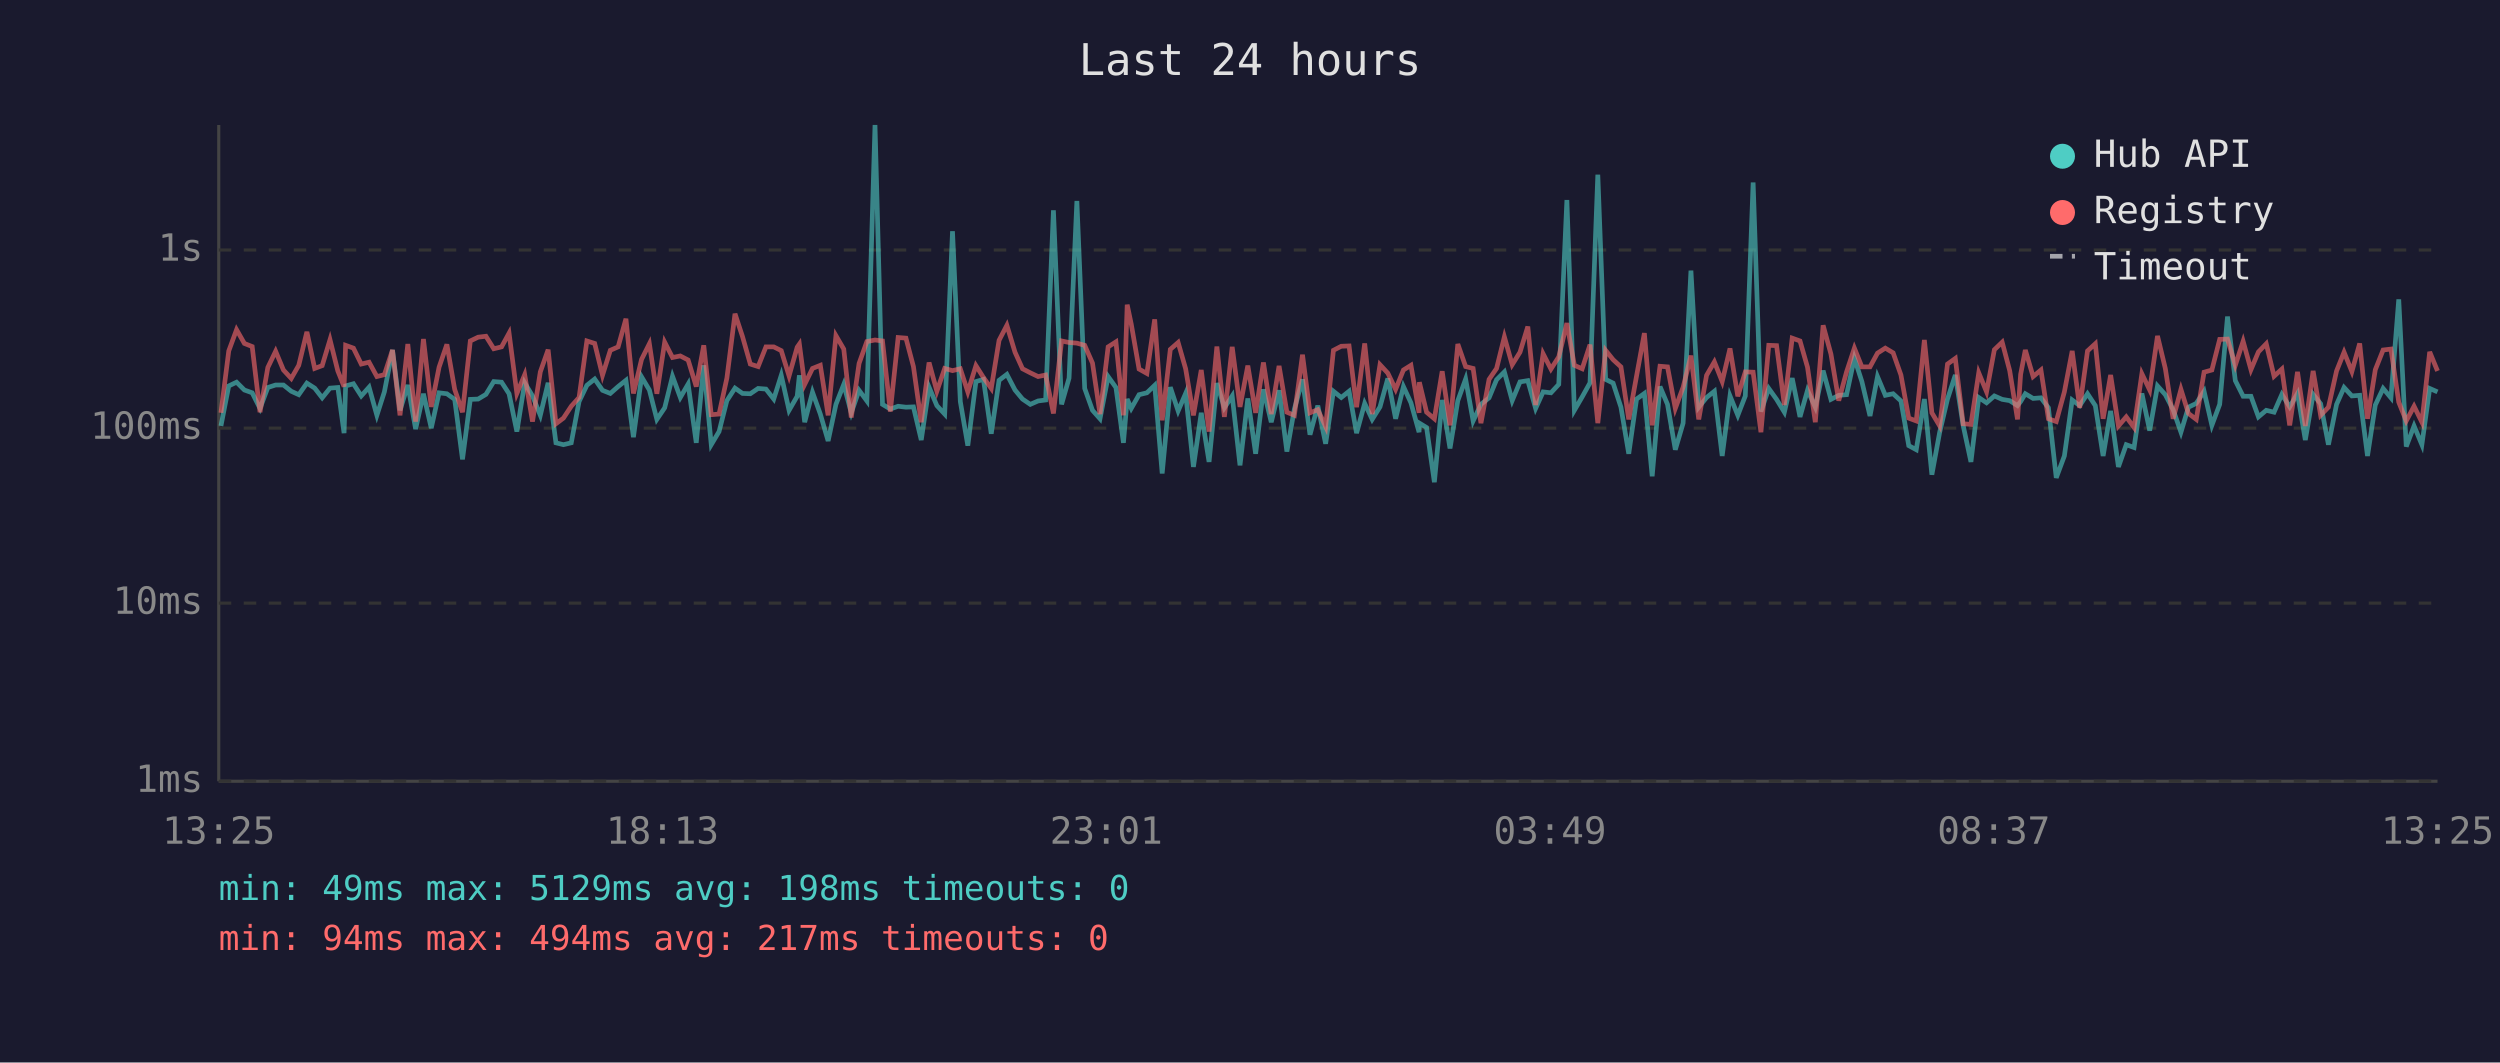
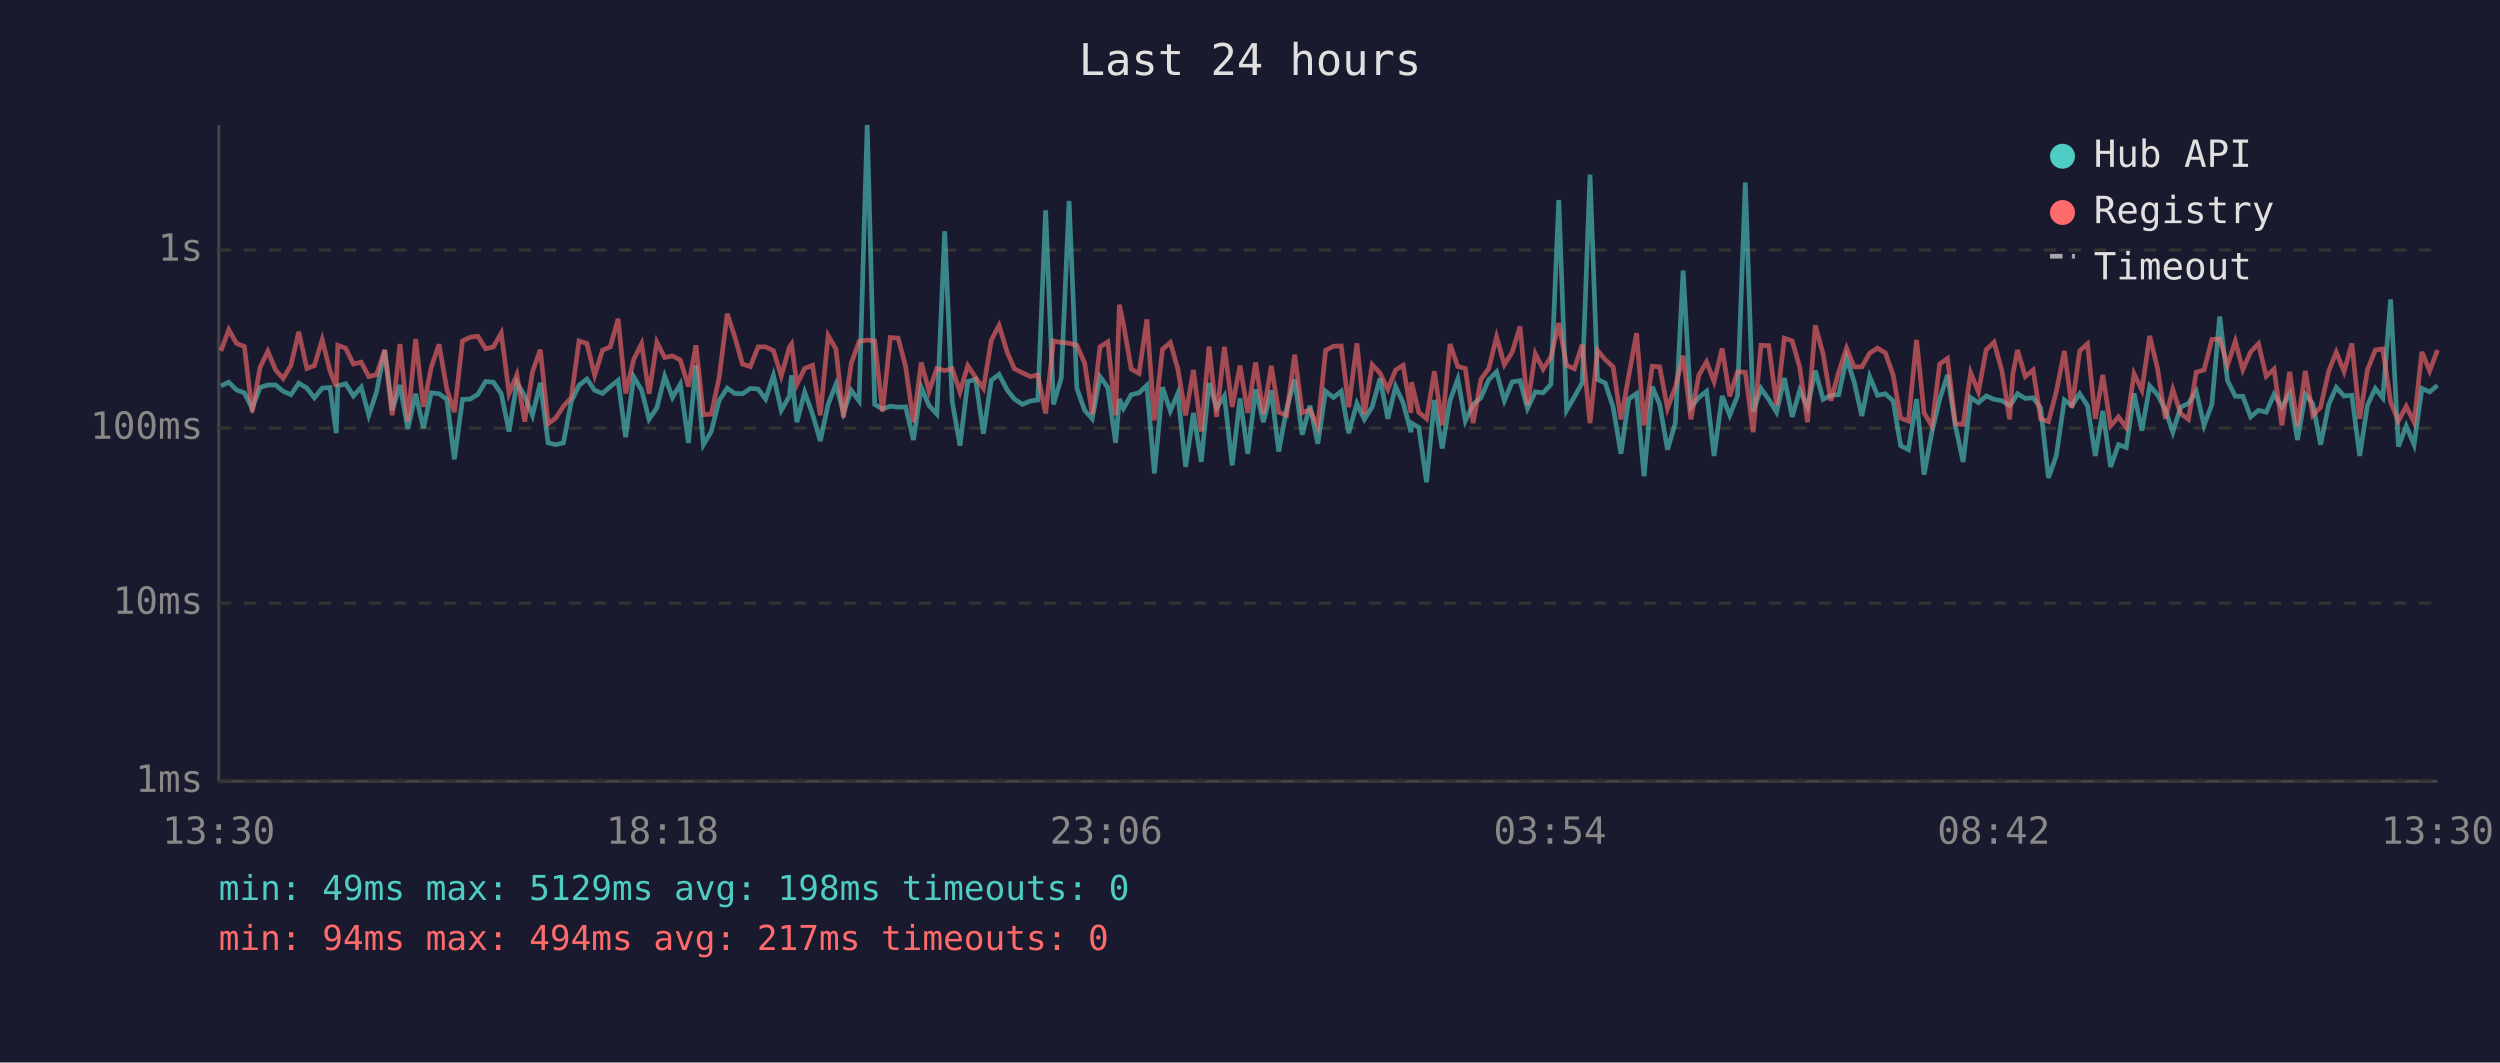
<svg xmlns="http://www.w3.org/2000/svg" viewBox="0 0 800 340" font-family="monospace" font-size="12">
  <rect width="800" height="340" fill="#1a1a2e" />
  <text x="400" y="24" fill="#e0e0e0" font-size="14" text-anchor="middle">Last 24 hours</text>
  <line x1="70" y1="40" x2="70" y2="250" stroke="#444" stroke-width="1" />
  <line x1="70" y1="250" x2="780" y2="250" stroke="#444" stroke-width="1" />
  <line x1="70" y1="250" x2="780" y2="250" stroke="#333" stroke-width="1" stroke-dasharray="4" />
  <text x="65" y="250" fill="#888" text-anchor="end" dominant-baseline="middle">1ms</text>
  <line x1="70" y1="193" x2="780" y2="193" stroke="#333" stroke-width="1" stroke-dasharray="4" />
  <text x="65" y="193" fill="#888" text-anchor="end" dominant-baseline="middle">10ms</text>
  <line x1="70" y1="137" x2="780" y2="137" stroke="#333" stroke-width="1" stroke-dasharray="4" />
  <text x="65" y="137" fill="#888" text-anchor="end" dominant-baseline="middle">100ms</text>
  <line x1="70" y1="80" x2="780" y2="80" stroke="#333" stroke-width="1" stroke-dasharray="4" />
  <text x="65" y="80" fill="#888" text-anchor="end" dominant-baseline="middle">1s</text>
-   <text x="70" y="270" fill="#888" text-anchor="middle">13:25</text>
-   <text x="212" y="270" fill="#888" text-anchor="middle">18:13</text>
-   <text x="354" y="270" fill="#888" text-anchor="middle">23:01</text>
-   <text x="496" y="270" fill="#888" text-anchor="middle">03:49</text>
-   <text x="638" y="270" fill="#888" text-anchor="middle">08:37</text>
-   <text x="780" y="270" fill="#888" text-anchor="middle">13:25</text>
-   <polyline points="70.7,136.3 73.2,123.5 75.7,122.3 78.2,124.8 80.7,125.7 83.2,130.7 85.7,124.0 88.2,123.2 90.7,123.2 93.2,125.2 95.6,126.3 98.2,122.6 100.7,124.2 103.1,127.3 105.6,124.2 108.1,124.0 110.1,138.6 110.6,123.5 113.1,122.8 115.6,126.7 118.1,123.9 120.6,132.9 123.0,125.4 125.6,112.0 128.0,131.3 130.5,123.2 133.0,137.3 135.5,126.0 138.0,137.0 140.5,125.7 143.0,126.0 145.5,127.8 148.0,147.0 150.5,127.8 153.0,127.7 155.5,126.2 158.0,122.1 160.5,122.3 162.9,126.0 165.4,138.1 167.9,122.5 170.4,126.7 172.9,132.9 175.4,122.5 177.9,141.7 180.3,142.3 182.8,141.7 185.3,128.5 187.8,123.3 190.3,121.3 192.8,124.9 195.3,125.9 197.8,123.7 200.3,121.7 202.7,139.9 205.3,120.6 207.8,124.8 210.2,134.2 212.7,130.5 215.2,120.4 217.7,127.2 220.2,122.9 222.8,141.7 225.2,116.9 227.6,142.3 230.1,138.1 232.6,128.2 235.2,124.2 237.6,125.9 240.1,126.0 242.6,124.3 245.1,124.5 247.6,127.7 250.0,120.1 252.5,131.3 255.1,126.8 255.8,120.1 257.5,135.1 260.0,125.5 262.5,132.5 265.0,141.1 267.5,129.4 270.0,123.0 272.4,132.1 274.9,124.9 277.4,128.3 280.0,40.0 282.4,129.4 284.9,130.9 287.4,130.0 289.9,130.3 292.3,130.2 294.8,140.8 297.3,123.9 299.8,129.8 302.3,132.5 304.8,74.0 307.3,128.5 309.7,142.6 312.3,122.1 314.7,121.4 317.2,138.8 319.7,121.7 322.2,119.8 324.8,124.8 327.2,127.7 329.7,129.4 332.2,128.3 334.6,128.0 337.1,67.3 339.7,129.4 342.1,121.0 344.6,64.3 347.1,124.3 349.6,131.3 352.0,134.0 354.6,120.5 357.1,124.0 359.5,141.7 360.7,127.7 362.0,130.7 364.5,126.3 367.0,125.7 369.5,123.3 371.9,151.5 374.5,123.9 377.0,131.5 379.4,125.9 381.9,149.4 384.4,132.1 386.9,147.8 389.4,122.6 391.8,130.5 394.3,126.7 396.8,148.9 399.3,127.5 401.8,145.2 404.3,124.6 406.8,135.1 409.3,124.9 411.8,144.5 414.2,130.9 416.8,121.4 419.2,139.1 421.7,129.8 424.2,142.0 426.7,125.2 429.2,127.2 431.7,125.2 434.1,138.6 436.7,129.1 439.1,134.2 441.6,130.2 444.1,121.1 446.6,134.0 449.1,123.7 451.5,128.9 454.1,138.3 454.2,135.4 456.5,136.8 459.0,154.3 461.5,128.0 464.0,143.5 466.5,128.2 469.0,121.3 471.4,134.7 473.9,129.4 476.5,127.3 478.9,121.5 481.4,119.0 483.9,128.2 486.4,122.2 488.9,121.8 491.4,130.7 493.8,125.4 496.3,125.7 498.8,123.0 501.4,64.0 503.8,131.3 506.3,127.0 508.8,122.5 511.3,55.9 513.8,121.4 516.2,122.6 518.7,130.3 521.2,145.2 523.7,127.7 526.2,125.9 528.7,152.4 531.2,123.7 533.6,129.4 536.1,143.9 538.6,135.4 541.1,86.6 543.6,130.3 546.1,127.2 548.6,125.2 551.1,145.9 553.6,126.7 556.1,132.9 558.5,126.7 561.0,58.4 563.5,131.7 566.0,124.3 568.5,127.8 571.0,131.9 573.5,121.0 576.0,133.4 578.4,124.9 580.9,130.3 583.4,118.6 585.9,127.8 588.4,126.5 590.9,126.3 593.4,114.6 595.8,122.1 598.4,133.1 600.8,120.5 603.3,126.5 605.8,126.0 608.3,128.3 610.8,142.6 613.2,143.9 615.8,127.7 618.2,151.9 620.7,138.3 623.2,127.7 625.7,120.0 628.2,136.1 630.7,147.8 633.2,127.2 635.7,128.9 638.2,126.7 640.7,127.8 643.1,128.2 645.6,129.8 646.6,128.5 648.1,126.0 650.6,127.5 653.1,127.3 655.5,130.5 658.0,152.9 660.6,145.9 663.1,128.0 665.5,129.8 668.0,126.0 670.5,129.8 673.0,145.9 675.4,131.5 677.9,149.4 680.4,142.3 682.9,143.2 685.4,125.9 687.9,137.8 690.4,123.5 692.9,126.3 695.4,131.1 697.9,138.3 700.3,130.3 702.8,129.1 705.3,125.2 707.8,136.1 710.3,129.4 712.8,101.3 715.3,121.8 717.8,126.8 720.3,126.8 722.7,133.4 725.2,131.3 727.7,131.9 730.2,126.2 732.7,130.2 735.2,125.9 737.7,140.8 740.2,126.2 742.6,129.2 745.1,142.3 747.7,129.4 750.1,124.0 752.6,126.7 755.1,126.5 757.6,145.9 760.1,129.6 762.6,124.3 765.1,127.3 767.6,95.8 770.0,142.9 772.5,136.3 775.0,142.3 777.5,124.3 780.0,125.4" fill="none" stroke="#4ecdc4" stroke-width="1.5" opacity="0.6" />
-   <polyline points="70.7,132.1 73.2,112.3 75.7,105.5 78.2,109.9 80.7,110.9 83.2,131.9 85.7,117.6 88.2,112.4 90.7,118.4 93.2,121.1 95.6,116.9 98.2,106.2 100.7,117.9 103.1,117.0 105.6,108.7 108.1,118.7 110.1,123.7 110.6,110.5 113.1,111.4 115.6,116.5 118.1,115.9 120.6,120.5 123.0,119.9 125.6,112.0 128.0,132.9 130.5,110.1 133.0,134.9 135.5,108.5 138.0,130.2 140.5,117.5 143.0,110.2 145.5,124.6 148.0,131.9 150.5,109.1 153.0,107.9 155.5,107.6 158.0,111.6 160.5,111.0 162.9,106.6 165.4,125.9 167.9,119.9 170.4,134.9 172.9,119.0 175.4,111.9 177.9,135.6 180.3,133.8 182.8,130.0 185.3,127.2 187.8,109.1 190.3,109.9 192.8,120.1 195.3,112.1 197.8,111.0 200.3,102.0 202.7,125.9 205.3,115.0 207.8,110.0 210.2,126.0 212.7,109.5 215.2,114.4 217.7,113.9 220.2,115.2 222.8,123.7 225.2,110.5 227.6,132.7 230.1,132.5 232.6,121.0 235.2,100.4 237.6,107.7 240.1,116.5 242.6,117.3 245.1,111.0 247.6,111.0 250.0,112.2 252.5,120.3 255.1,111.1 255.8,110.1 257.5,123.0 260.0,117.9 262.5,116.9 265.0,132.9 267.5,107.4 270.0,111.7 272.4,133.6 274.9,116.3 277.4,109.3 280.0,108.8 282.4,109.1 284.9,131.7 287.4,108.0 289.9,108.2 292.3,117.3 294.8,135.1 297.3,116.0 299.8,125.2 302.3,117.9 304.8,118.6 307.3,118.0 309.7,125.4 312.3,117.0 314.7,120.8 317.2,124.3 319.7,108.9 322.2,104.1 324.8,112.7 327.2,118.0 329.7,119.3 332.2,120.5 334.6,120.0 337.1,132.3 339.7,109.1 342.1,109.6 344.6,109.8 347.1,110.5 349.6,116.2 352.0,132.5 354.6,111.0 357.1,109.4 359.5,132.9 360.7,97.5 362.0,103.7 364.5,118.1 367.0,119.5 369.5,102.2 371.9,134.5 374.5,111.8 377.0,109.6 379.4,118.0 381.9,132.9 384.4,118.4 386.9,138.1 389.4,110.9 391.8,133.4 394.3,111.0 396.8,130.2 399.3,117.0 401.8,132.1 404.3,116.0 406.8,132.5 409.3,117.1 411.8,131.9 414.2,132.9 416.8,113.5 419.2,132.1 421.7,131.1 424.2,136.5 426.7,112.1 429.2,110.8 431.7,110.7 434.1,130.3 436.7,109.9 439.1,132.5 441.6,116.7 444.1,119.4 446.6,124.6 449.1,118.4 451.5,116.9 454.1,132.1 454.2,122.3 456.5,131.9 459.0,134.0 461.5,118.8 464.0,136.1 466.5,110.1 469.0,117.3 471.4,117.9 473.9,135.4 476.5,121.4 478.9,117.9 481.4,107.8 483.9,116.7 486.4,112.7 488.9,104.5 491.4,129.6 493.8,113.2 496.3,118.1 498.8,114.2 501.4,103.4 503.8,116.9 506.3,118.0 508.8,110.3 511.3,135.4 513.8,112.1 516.2,115.1 518.7,117.4 521.2,134.2 523.7,120.3 526.2,106.6 528.7,136.1 531.2,117.2 533.6,117.4 536.1,130.7 538.6,123.9 541.1,113.8 543.6,134.2 546.1,120.1 548.6,115.8 551.1,122.1 553.6,111.5 556.1,126.8 558.5,119.0 561.0,119.1 563.5,138.3 566.0,110.5 568.5,110.6 571.0,129.6 573.5,108.2 576.0,109.1 578.4,117.5 580.9,135.1 583.4,104.1 585.9,113.3 588.4,128.2 590.9,119.0 593.4,111.4 595.8,117.4 598.4,117.4 600.8,113.0 603.3,111.4 605.8,112.9 608.3,120.0 610.8,133.8 613.2,134.7 615.8,108.8 618.2,132.1 620.7,136.3 623.2,116.5 625.7,114.7 628.2,135.6 630.7,135.8 633.2,119.3 635.7,125.4 638.2,111.9 640.7,109.5 643.1,118.6 645.6,134.2 646.6,119.8 648.1,112.0 650.6,120.5 653.1,118.4 655.5,134.0 658.0,134.9 660.6,125.4 663.1,112.3 665.5,130.5 668.0,112.3 670.5,110.0 673.0,134.0 675.4,120.0 677.9,136.3 680.4,133.4 682.9,136.8 685.4,119.6 687.9,124.8 690.4,107.5 692.9,117.9 695.4,134.0 697.9,124.6 700.3,132.3 702.8,134.2 705.3,119.1 707.8,118.4 710.3,108.6 712.8,108.5 715.3,116.9 717.8,109.2 720.3,118.3 722.7,112.6 725.2,110.0 727.7,120.4 730.2,118.1 732.7,136.1 735.2,119.0 737.7,136.3 740.2,118.7 742.6,132.9 745.1,130.3 747.7,118.7 750.1,112.7 752.6,118.9 755.1,109.9 757.6,134.0 760.1,118.3 762.6,112.0 765.1,111.7 767.6,128.7 770.0,134.7 772.5,130.0 775.0,135.1 777.5,112.6 780.0,118.7" fill="none" stroke="#ff6b6b" stroke-width="1.5" opacity="0.6" />
+   <text x="70" y="270" fill="#888" text-anchor="middle">13:30</text>
+   <text x="212" y="270" fill="#888" text-anchor="middle">18:18</text>
+   <text x="354" y="270" fill="#888" text-anchor="middle">23:06</text>
+   <text x="496" y="270" fill="#888" text-anchor="middle">03:54</text>
+   <text x="638" y="270" fill="#888" text-anchor="middle">08:42</text>
+   <text x="780" y="270" fill="#888" text-anchor="middle">13:30</text>
+   <polyline points="70.7,123.5 73.2,122.3 75.7,124.8 78.2,125.7 80.7,130.7 83.2,124.0 85.7,123.2 88.2,123.2 90.6,125.2 93.1,126.3 95.6,122.6 98.2,124.2 100.6,127.3 103.1,124.2 105.6,124.0 107.6,138.6 108.1,123.5 110.6,122.8 113.1,126.7 115.6,123.9 118.0,132.9 120.5,125.4 123.1,112.0 125.5,131.3 128.0,123.2 130.5,137.3 133.0,126.0 135.5,137.0 138.0,125.7 140.5,126.0 143.0,127.8 145.4,147.0 148.0,127.8 150.5,127.7 152.9,126.2 155.4,122.1 157.9,122.3 160.4,126.0 162.9,138.1 165.4,122.5 167.9,126.7 170.4,132.9 172.9,122.5 175.4,141.7 177.8,142.3 180.3,141.7 182.8,128.5 185.3,123.3 187.8,121.3 190.3,124.9 192.8,125.9 195.3,123.7 197.8,121.7 200.2,139.9 202.8,120.6 205.3,124.8 207.7,134.2 210.2,130.5 212.7,120.4 215.2,127.2 217.7,122.9 220.3,141.7 222.7,116.9 225.1,142.3 227.6,138.1 230.1,128.2 232.7,124.2 235.1,125.9 237.6,126.0 240.1,124.3 242.6,124.5 245.0,127.7 247.5,120.1 250.0,131.3 252.6,126.8 253.3,120.1 255.0,135.1 257.5,125.5 260.0,132.5 262.5,141.1 265.0,129.4 267.5,123.0 269.9,132.1 272.4,124.9 274.9,128.3 277.5,40.0 279.9,129.4 282.4,130.9 284.9,130.0 287.4,130.3 289.8,130.2 292.3,140.8 294.8,123.9 297.3,129.8 299.8,132.5 302.3,74.0 304.7,128.5 307.2,142.6 309.7,122.1 312.2,121.4 314.7,138.8 317.2,121.7 319.7,119.8 322.3,124.8 324.6,127.7 327.2,129.4 329.7,128.3 332.1,128.0 334.6,67.3 337.1,129.4 339.6,121.0 342.1,64.3 344.6,124.3 347.1,131.3 349.5,134.0 352.0,120.5 354.5,124.0 357.0,141.7 358.2,127.7 359.5,130.7 362.0,126.3 364.5,125.7 367.0,123.3 369.4,151.5 372.0,123.9 374.5,131.5 376.9,125.9 379.4,149.4 381.9,132.1 384.4,147.8 386.9,122.6 389.3,130.5 391.8,126.7 394.3,148.9 396.8,127.5 399.3,145.2 401.8,124.6 404.3,135.1 406.8,124.9 409.2,144.5 411.7,130.9 414.3,121.4 416.7,139.1 419.2,129.8 421.7,142.0 424.2,125.2 426.7,127.2 429.2,125.2 431.6,138.6 434.2,129.1 436.6,134.2 439.1,130.2 441.6,121.1 444.1,134.0 446.6,123.7 449.0,128.9 451.5,138.3 451.7,135.4 454.0,136.8 456.5,154.3 459.0,128.0 461.5,143.5 464.0,128.2 466.5,121.3 468.9,134.7 471.4,129.4 473.9,127.3 476.4,121.5 478.9,119.0 481.4,128.2 483.9,122.2 486.4,121.8 488.8,130.7 491.3,125.4 493.8,125.7 496.3,123.0 498.8,64.0 501.3,131.3 503.8,127.0 506.3,122.5 508.8,55.9 511.2,121.4 513.7,122.6 516.2,130.3 518.7,145.2 521.2,127.7 523.7,125.9 526.1,152.4 528.7,123.7 531.1,129.4 533.6,143.9 536.1,135.4 538.6,86.6 541.1,130.3 543.6,127.2 546.1,125.2 548.5,145.9 551.1,126.7 553.5,132.9 556.0,126.7 558.5,58.4 561.0,131.7 563.5,124.3 566.0,127.8 568.5,131.9 571.0,121.0 573.5,133.4 575.9,124.9 578.4,130.3 580.9,118.6 583.4,127.8 585.9,126.5 588.4,126.3 590.9,114.6 593.3,122.1 595.8,133.1 598.3,120.5 600.8,126.5 603.3,126.0 605.8,128.3 608.2,142.6 610.7,143.9 613.3,127.7 615.7,151.9 618.2,138.3 620.7,127.7 623.2,120.0 625.7,136.1 628.2,147.8 630.6,127.2 633.1,128.9 635.6,126.7 638.1,127.8 640.6,128.2 643.1,129.8 644.1,128.5 645.6,126.0 648.1,127.5 650.6,127.3 653.0,130.5 655.5,152.9 658.0,145.9 660.6,128.0 663.0,129.8 665.5,126.0 668.0,129.8 670.5,145.9 672.9,131.5 675.4,149.4 677.9,142.3 680.4,143.2 682.9,125.9 685.4,137.8 687.9,123.5 690.4,126.3 692.9,131.1 695.3,138.3 697.8,130.3 700.3,129.1 702.8,125.2 705.3,136.1 707.8,129.4 710.3,101.3 712.8,121.8 715.3,126.8 717.7,126.8 720.2,133.4 722.7,131.3 725.2,131.9 727.7,126.2 730.2,130.2 732.7,125.9 735.2,140.8 737.7,126.2 740.1,129.2 742.6,142.3 745.2,129.4 747.6,124.0 750.1,126.7 752.6,126.5 755.1,145.9 757.6,129.6 760.1,124.3 762.5,127.3 765.0,95.8 767.5,142.9 770.0,136.3 772.5,142.3 775.0,124.3 777.5,125.4 780.0,123.3" fill="none" stroke="#4ecdc4" stroke-width="1.5" opacity="0.6" />
+   <polyline points="70.7,112.3 73.2,105.5 75.7,109.9 78.2,110.9 80.7,131.9 83.2,117.6 85.7,112.4 88.2,118.4 90.6,121.1 93.1,116.9 95.6,106.2 98.2,117.9 100.6,117.0 103.1,108.7 105.6,118.7 107.6,123.7 108.1,110.5 110.6,111.4 113.1,116.5 115.6,115.9 118.0,120.5 120.5,119.9 123.1,112.0 125.5,132.9 128.0,110.1 130.5,134.9 133.0,108.5 135.5,130.2 138.0,117.5 140.5,110.2 143.0,124.6 145.4,131.9 148.0,109.1 150.5,107.9 152.9,107.6 155.4,111.6 157.9,111.0 160.4,106.6 162.9,125.9 165.4,119.9 167.9,134.9 170.4,119.0 172.9,111.9 175.4,135.6 177.8,133.8 180.3,130.0 182.8,127.2 185.3,109.1 187.8,109.9 190.3,120.1 192.8,112.1 195.3,111.0 197.8,102.0 200.2,125.9 202.8,115.0 205.3,110.0 207.7,126.0 210.2,109.5 212.7,114.4 215.2,113.9 217.7,115.2 220.3,123.7 222.7,110.5 225.1,132.7 227.6,132.5 230.1,121.0 232.7,100.4 235.1,107.7 237.6,116.5 240.1,117.3 242.6,111.0 245.0,111.0 247.5,112.2 250.0,120.3 252.6,111.1 253.3,110.1 255.0,123.0 257.5,117.9 260.0,116.9 262.5,132.9 265.0,107.4 267.5,111.7 269.9,133.6 272.4,116.3 274.9,109.3 277.5,108.8 279.9,109.1 282.4,131.7 284.9,108.0 287.4,108.2 289.8,117.3 292.3,135.1 294.8,116.0 297.3,125.2 299.8,117.9 302.3,118.6 304.7,118.0 307.2,125.4 309.7,117.0 312.2,120.8 314.7,124.3 317.2,108.9 319.7,104.1 322.3,112.7 324.6,118.0 327.2,119.3 329.7,120.5 332.1,120.0 334.6,132.3 337.1,109.1 339.6,109.6 342.1,109.8 344.6,110.5 347.1,116.2 349.5,132.5 352.0,111.0 354.5,109.4 357.0,132.9 358.2,97.5 359.5,103.7 362.0,118.1 364.5,119.5 367.0,102.2 369.4,134.5 372.0,111.8 374.5,109.6 376.9,118.0 379.4,132.9 381.9,118.4 384.4,138.1 386.9,110.9 389.3,133.4 391.8,111.0 394.3,130.2 396.8,117.0 399.3,132.1 401.8,116.0 404.3,132.5 406.8,117.1 409.2,131.9 411.7,132.9 414.3,113.5 416.7,132.1 419.2,131.1 421.7,136.5 424.2,112.1 426.7,110.8 429.2,110.7 431.6,130.3 434.2,109.9 436.6,132.5 439.1,116.7 441.6,119.4 444.1,124.6 446.6,118.4 449.0,116.9 451.5,132.1 451.7,122.3 454.0,131.9 456.5,134.0 459.0,118.8 461.5,136.1 464.0,110.1 466.5,117.3 468.9,117.9 471.4,135.4 473.9,121.4 476.4,117.9 478.9,107.8 481.4,116.7 483.9,112.7 486.4,104.5 488.8,129.6 491.3,113.2 493.8,118.1 496.3,114.2 498.8,103.4 501.3,116.9 503.8,118.0 506.3,110.3 508.8,135.4 511.2,112.1 513.7,115.1 516.2,117.4 518.7,134.2 521.2,120.3 523.7,106.6 526.1,136.1 528.7,117.2 531.1,117.4 533.6,130.7 536.1,123.9 538.6,113.8 541.1,134.2 543.6,120.1 546.1,115.8 548.5,122.1 551.1,111.5 553.5,126.8 556.0,119.0 558.5,119.1 561.0,138.3 563.5,110.5 566.0,110.6 568.5,129.6 571.0,108.2 573.5,109.1 575.9,117.5 578.4,135.1 580.9,104.1 583.4,113.3 585.9,128.2 588.4,119.0 590.9,111.4 593.3,117.4 595.8,117.4 598.3,113.0 600.8,111.4 603.3,112.9 605.8,120.0 608.2,133.8 610.7,134.7 613.3,108.8 615.7,132.1 618.2,136.3 620.7,116.5 623.2,114.7 625.7,135.6 628.2,135.8 630.6,119.3 633.1,125.4 635.6,111.9 638.1,109.5 640.6,118.6 643.1,134.2 644.1,119.8 645.6,112.0 648.1,120.5 650.6,118.4 653.0,134.0 655.5,134.9 658.0,125.4 660.6,112.3 663.0,130.5 665.5,112.3 668.0,110.0 670.5,134.0 672.9,120.0 675.4,136.3 677.9,133.4 680.4,136.8 682.9,119.6 685.4,124.8 687.9,107.5 690.4,117.9 692.9,134.0 695.3,124.6 697.8,132.3 700.3,134.2 702.8,119.1 705.3,118.4 707.8,108.6 710.3,108.5 712.8,116.9 715.3,109.2 717.7,118.3 720.2,112.6 722.7,110.0 725.2,120.4 727.7,118.1 730.2,136.1 732.7,119.0 735.2,136.3 737.7,118.7 740.1,132.9 742.6,130.3 745.2,118.7 747.6,112.7 750.1,118.9 752.6,109.9 755.1,134.0 757.6,118.3 760.1,112.0 762.5,111.7 765.0,128.7 767.5,134.7 770.0,130.0 772.5,135.1 775.0,112.6 777.5,118.7 780.0,112.0" fill="none" stroke="#ff6b6b" stroke-width="1.5" opacity="0.6" />
  <circle cx="660" cy="50" r="4" fill="#4ecdc4" />
  <text x="670" y="50" fill="#e0e0e0" dominant-baseline="middle">Hub API</text>
  <circle cx="660" cy="68" r="4" fill="#ff6b6b" />
  <text x="670" y="68" fill="#e0e0e0" dominant-baseline="middle">Registry</text>
  <line x1="656" y1="82" x2="664" y2="82" stroke="#e0e0e0" stroke-width="1.5" stroke-dasharray="4,3" opacity="0.7" />
  <text x="670" y="86" fill="#e0e0e0" dominant-baseline="middle">Timeout</text>
  <text x="70" y="288" fill="#4ecdc4" font-size="11">min: 49ms  max: 5129ms  avg: 198ms  timeouts: 0</text>
  <text x="70" y="304" fill="#ff6b6b" font-size="11">min: 94ms  max: 494ms  avg: 217ms  timeouts: 0</text>
</svg>
